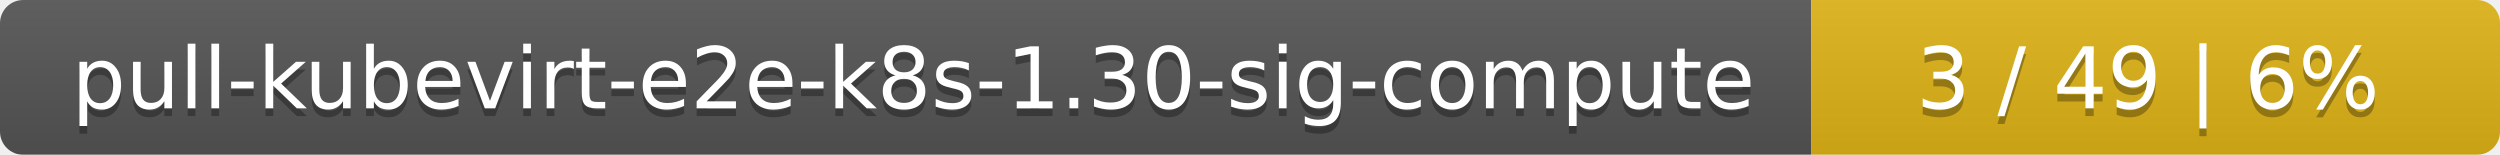
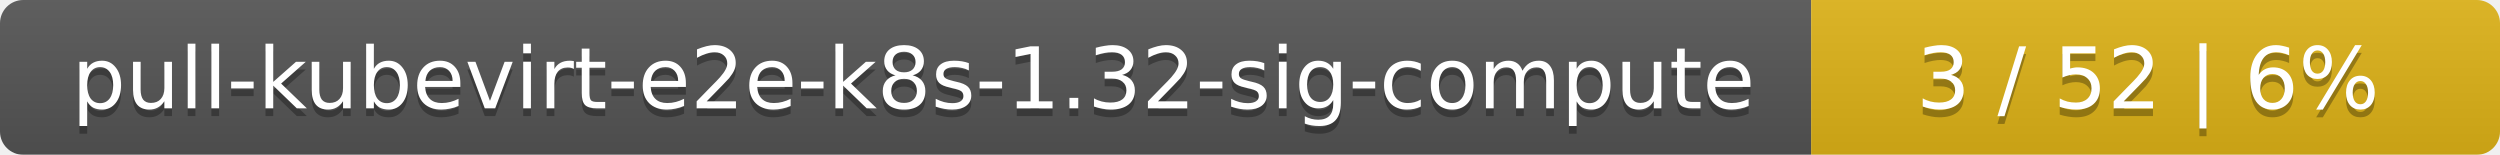
<svg xmlns="http://www.w3.org/2000/svg" width="323" height="20">
  <linearGradient id="smooth" x2="0" y2="100%">
    <stop offset="0" stop-color="#bbb" stop-opacity=".1" />
    <stop offset="1" stop-opacity=".1" />
  </linearGradient>
  <mask id="round">
    <rect width="323" height="20" rx="3" fill="#fff" />
  </mask>
  <g mask="url(#round)">
    <rect width="234" height="20" fill="#555" />
    <rect x="234" width="89" height="20" fill="#dfb317" />
    <rect width="323" height="20" fill="url(#smooth)" />
  </g>
  <g fill="#fff" text-anchor="middle" font-family="DejaVu Sans,Verdana,Geneva,sans-serif" font-size="11">
-     <text x="118" y="15" fill="#010101" fill-opacity=".3">pull-kubevirt-e2e-k8s-1.30-sig-compute</text>
-     <text x="118" y="14">pull-kubevirt-e2e-k8s-1.30-sig-compute</text>
-     <text x="277.5" y="15" fill="#010101" fill-opacity=".3">3 / 49    |    6%</text>
-     <text x="277.5" y="14">3 / 49    |    6%</text>
+     <text x="118" y="15" fill="#010101" fill-opacity=".3">pull-kubevirt-e2e-k8s-1.32-sig-compute</text>
+     <text x="118" y="14">pull-kubevirt-e2e-k8s-1.32-sig-compute</text>
+     <text x="277.5" y="15" fill="#010101" fill-opacity=".3">3 / 52    |    6%</text>
+     <text x="277.5" y="14">3 / 52    |    6%</text>
  </g>
</svg>
